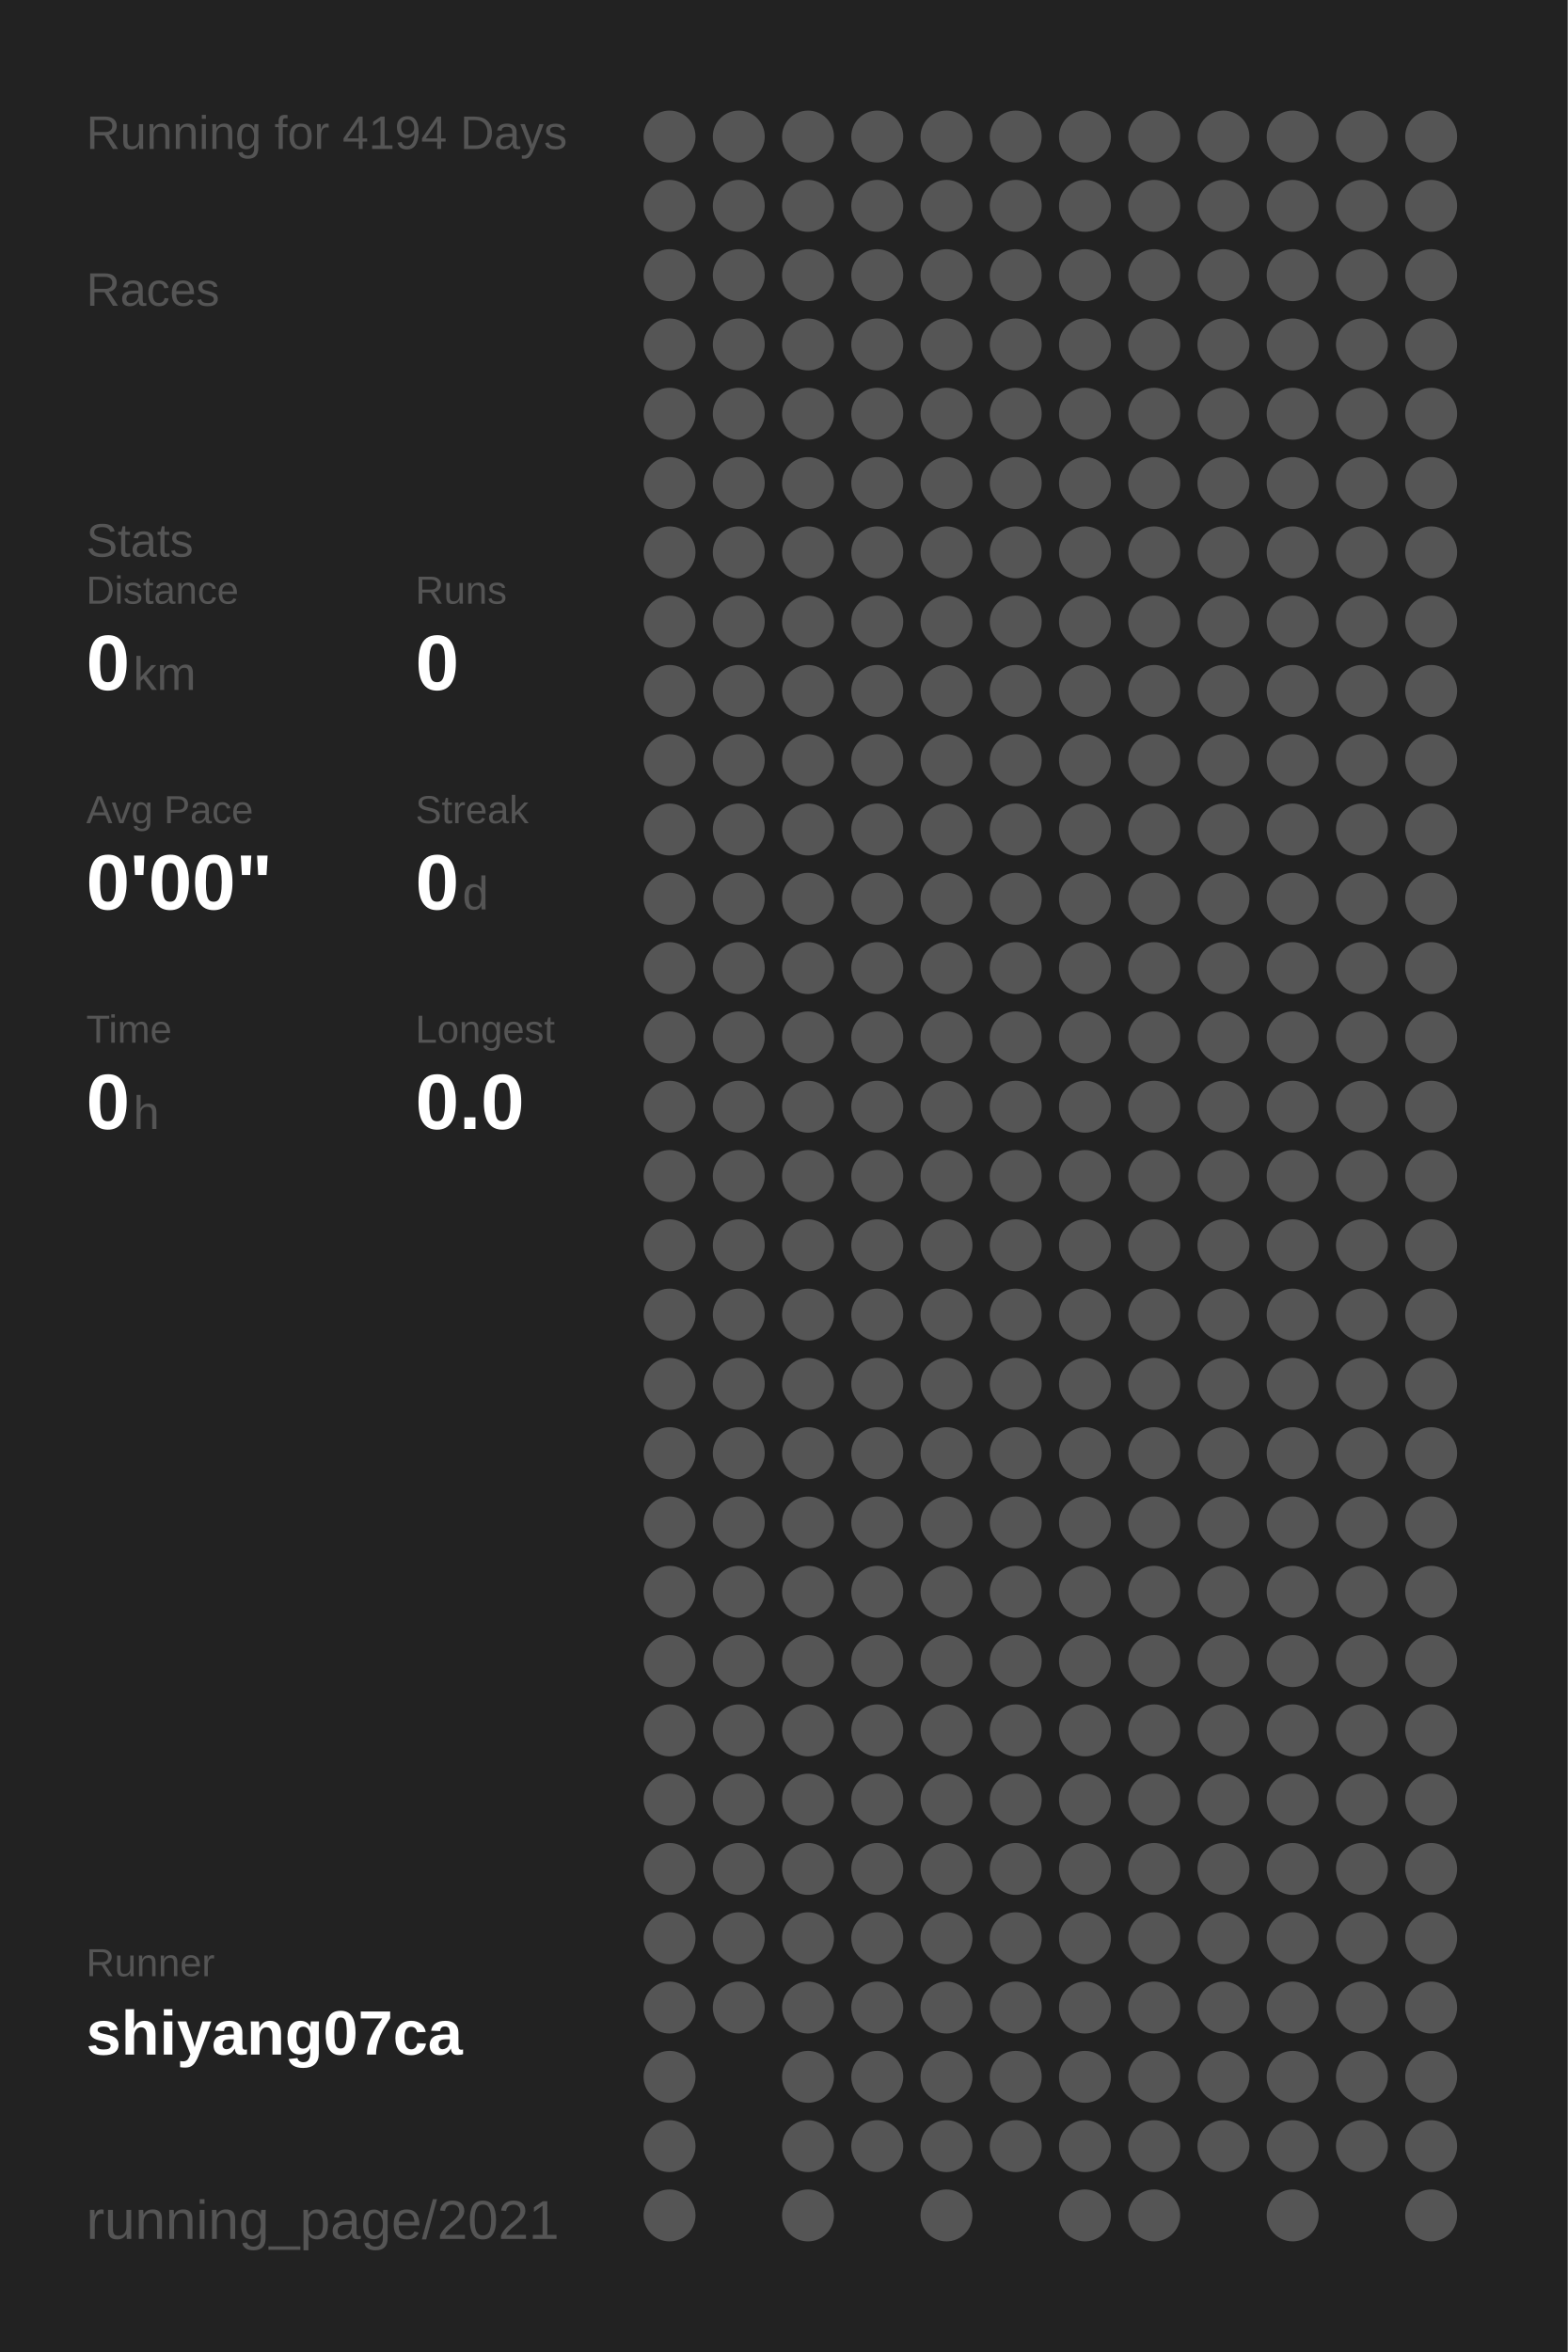
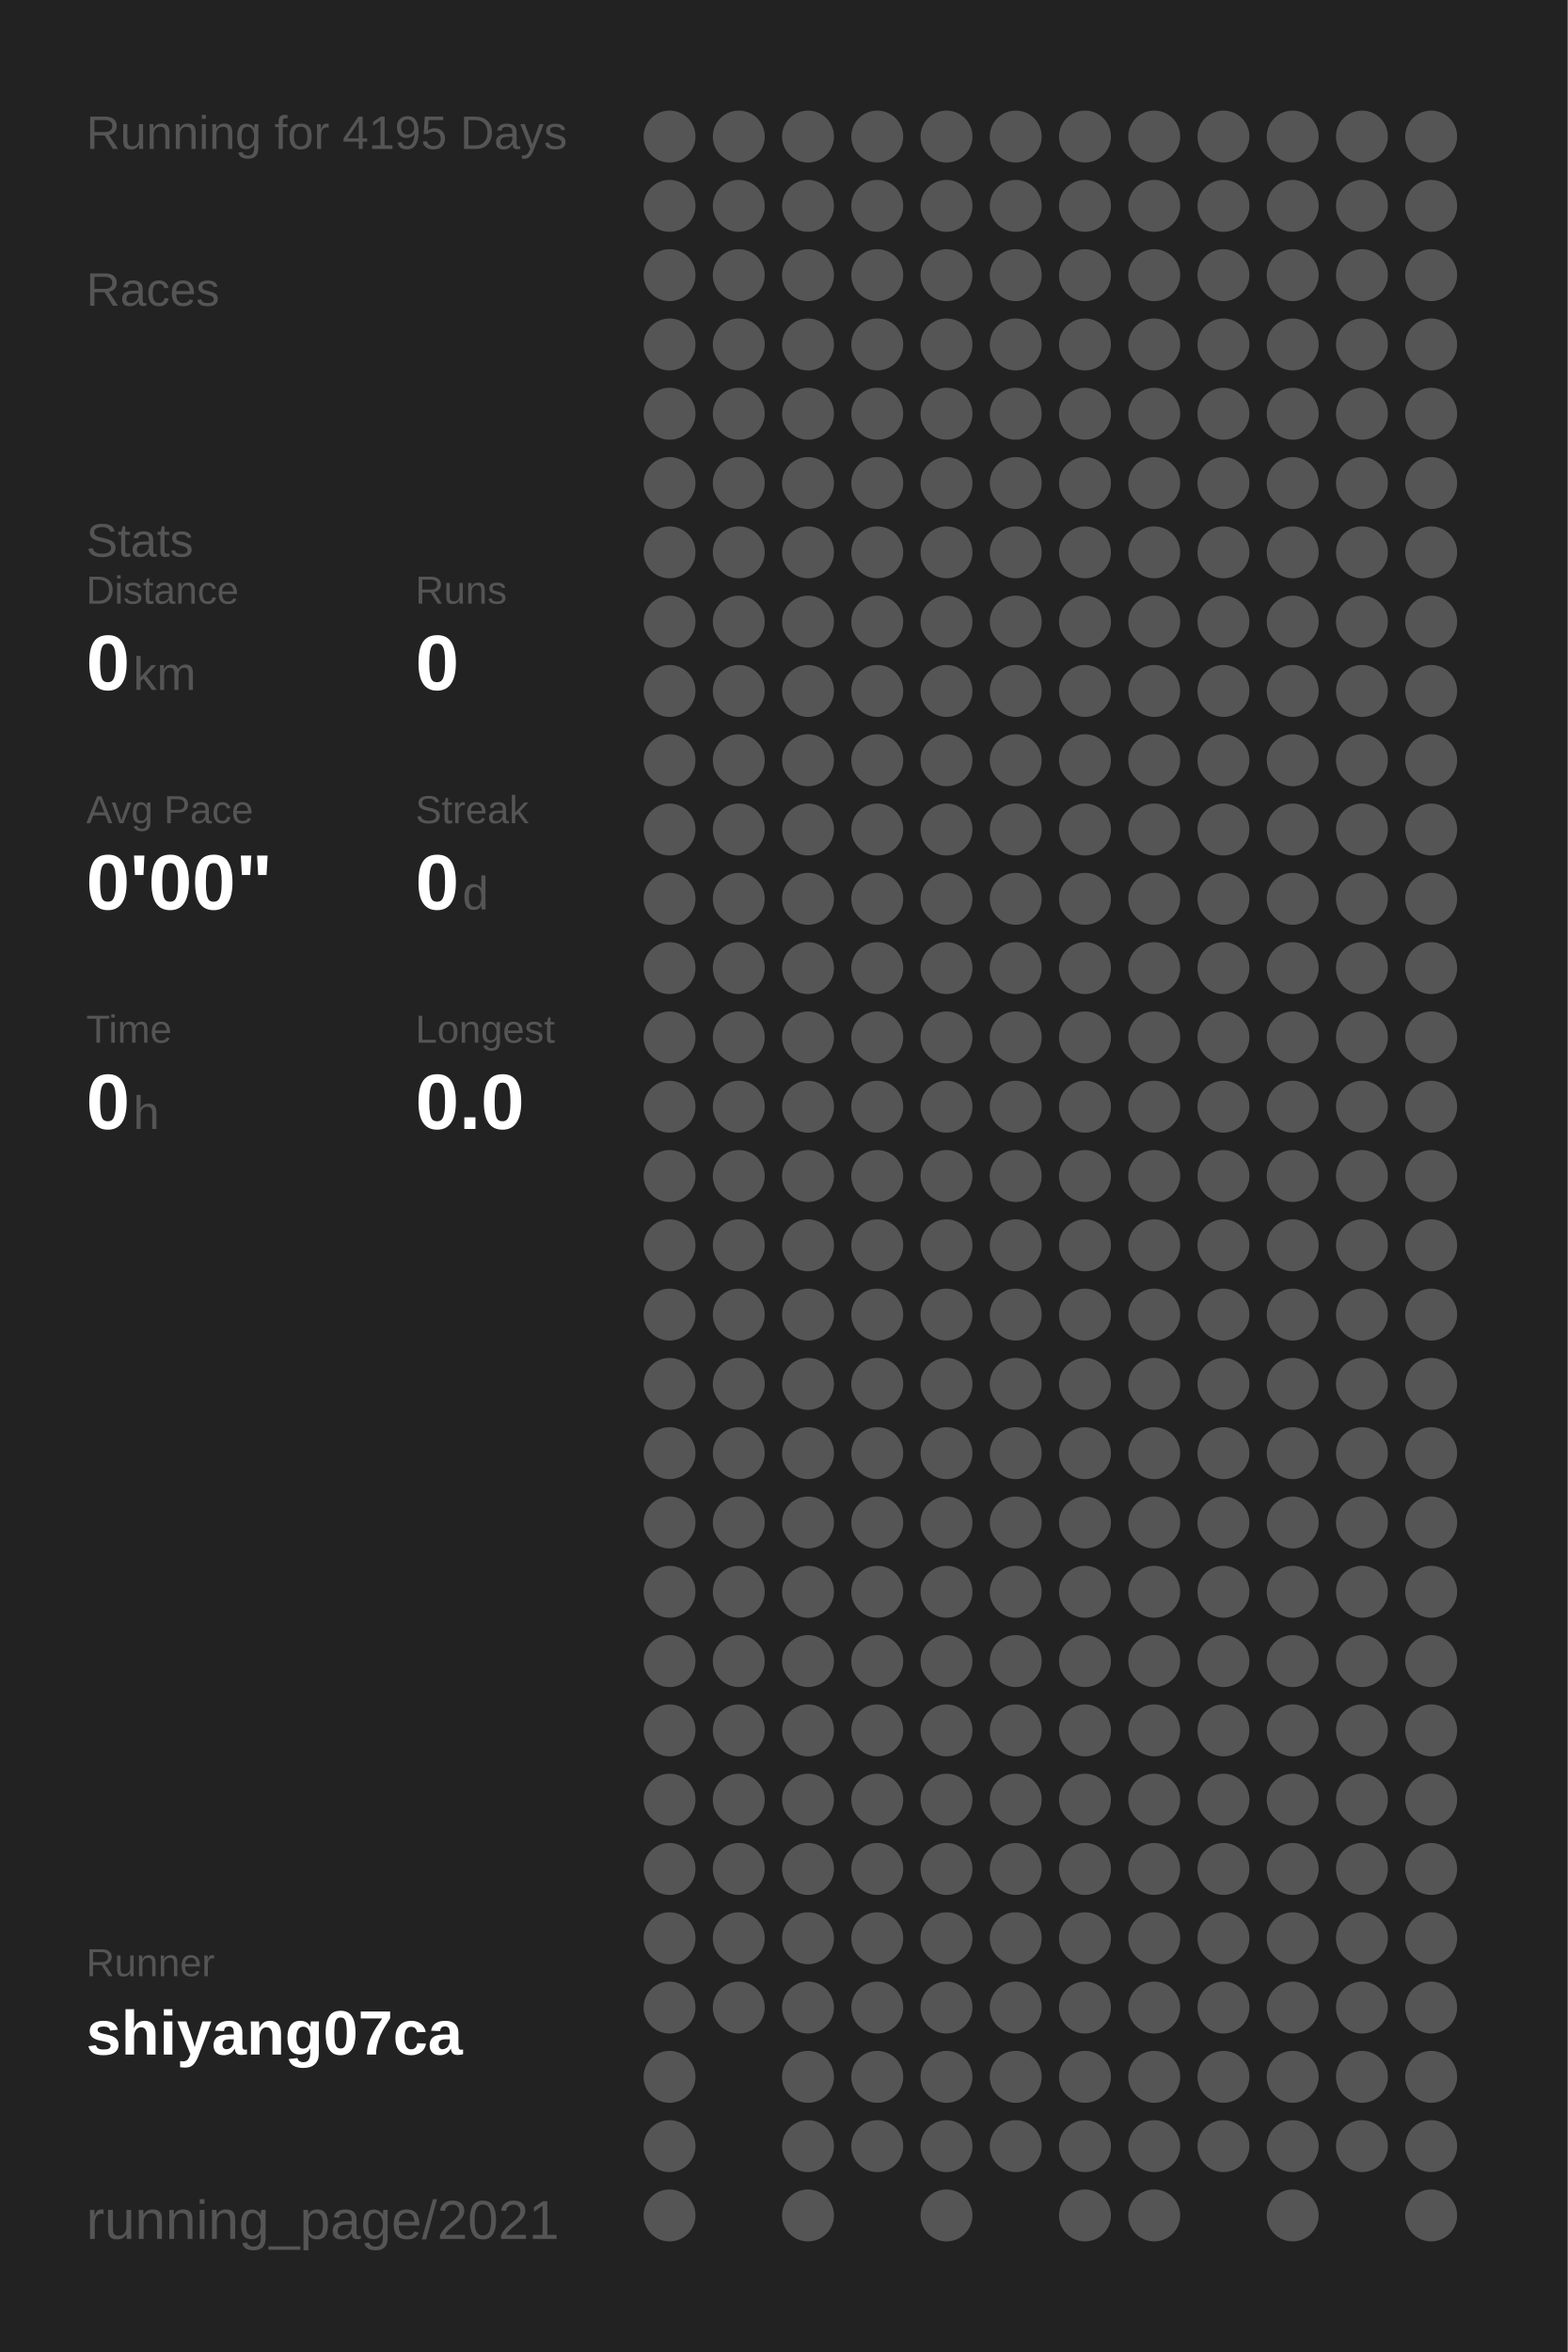
<svg xmlns="http://www.w3.org/2000/svg" baseProfile="full" height="300mm" version="1.1" viewBox="0,0,200,300" width="200mm">
  <defs />
  <rect fill="#222222" height="300" width="200" x="0" y="0" />
-   <text fill="#555555" style="font-size:6px; font-family:Arial;" x="11" y="19">Running for 4194 Days</text>
+   <text fill="#555555" style="font-size:6px; font-family:Arial;" x="11" y="19">Running for 4195 Days</text>
  <text fill="#555555" style="font-size:6px; font-family:Arial;" x="11" y="39">Races</text>
  <text fill="#555555" style="font-size:6px; font-family:Arial;" x="11" y="71">Stats</text>
  <text fill="#555555" style="font-size:5px; font-family:Arial;" x="11" y="77">Distance</text>
  <text fill="#FFFFFF" style="font-size:10px; font-family:Arial; font-weight:bold;" x="11" y="88">0</text>
  <text fill="#555555" style="font-size:6px; font-family:Arial;" x="17" y="88">km</text>
  <text fill="#555555" style="font-size:5px; font-family:Arial;" x="53" y="77">Runs</text>
  <text fill="#FFFFFF" style="font-size:10px; font-family:Arial; font-weight:bold;" x="53" y="88">0</text>
  <text fill="#555555" style="font-size:5px; font-family:Arial;" x="11" y="105">Avg Pace</text>
  <text fill="#FFFFFF" style="font-size:10px; font-family:Arial; font-weight:bold;" x="11" y="116">0'00"</text>
  <text fill="#555555" style="font-size:5px; font-family:Arial;" x="53" y="105">Streak</text>
  <text fill="#FFFFFF" style="font-size:10px; font-family:Arial; font-weight:bold;" x="53" y="116">0</text>
  <text fill="#555555" style="font-size:6px; font-family:Arial;" x="59" y="116">d</text>
  <text fill="#555555" style="font-size:5px; font-family:Arial;" x="11" y="133">Time</text>
  <text fill="#FFFFFF" style="font-size:10px; font-family:Arial; font-weight:bold;" x="11" y="144">0</text>
  <text fill="#555555" style="font-size:6px; font-family:Arial;" x="17" y="144">h</text>
  <text fill="#555555" style="font-size:5px; font-family:Arial;" x="53" y="133">Longest</text>
  <text fill="#FFFFFF" style="font-size:10px; font-family:Arial; font-weight:bold;" x="53" y="144">0.0</text>
  <text fill="#555555" style="font-size:5px; font-family:Arial;" x="11" y="252.065">Runner</text>
  <text fill="#FFFFFF" style="font-size:8px; font-family:Arial; font-weight:bold;" x="11" y="262.065">shiyang07ca</text>
  <text fill="#555555" style="font-size:7px; font-family:Arial;" x="11" y="285.581">running_page/2021</text>
  <circle cx="85.417" cy="17.419" fill="#555555" r="3.312" />
  <circle cx="85.417" cy="26.258" fill="#555555" r="3.312" />
  <circle cx="85.417" cy="35.097" fill="#555555" r="3.312" />
  <circle cx="85.417" cy="43.935" fill="#555555" r="3.312" />
  <circle cx="85.417" cy="52.774" fill="#555555" r="3.312" />
  <circle cx="85.417" cy="61.613" fill="#555555" r="3.312" />
  <circle cx="85.417" cy="70.452" fill="#555555" r="3.312" />
  <circle cx="85.417" cy="79.29" fill="#555555" r="3.312" />
  <circle cx="85.417" cy="88.129" fill="#555555" r="3.312" />
  <circle cx="85.417" cy="96.968" fill="#555555" r="3.312" />
  <circle cx="85.417" cy="105.806" fill="#555555" r="3.312" />
  <circle cx="85.417" cy="114.645" fill="#555555" r="3.312" />
  <circle cx="85.417" cy="123.484" fill="#555555" r="3.312" />
  <circle cx="85.417" cy="132.323" fill="#555555" r="3.312" />
  <circle cx="85.417" cy="141.161" fill="#555555" r="3.312" />
  <circle cx="85.417" cy="150" fill="#555555" r="3.312" />
  <circle cx="85.417" cy="158.839" fill="#555555" r="3.312" />
  <circle cx="85.417" cy="167.677" fill="#555555" r="3.312" />
  <circle cx="85.417" cy="176.516" fill="#555555" r="3.312" />
  <circle cx="85.417" cy="185.355" fill="#555555" r="3.312" />
  <circle cx="85.417" cy="194.194" fill="#555555" r="3.312" />
  <circle cx="85.417" cy="203.032" fill="#555555" r="3.312" />
  <circle cx="85.417" cy="211.871" fill="#555555" r="3.312" />
  <circle cx="85.417" cy="220.71" fill="#555555" r="3.312" />
  <circle cx="85.417" cy="229.548" fill="#555555" r="3.312" />
  <circle cx="85.417" cy="238.387" fill="#555555" r="3.312" />
  <circle cx="85.417" cy="247.226" fill="#555555" r="3.312" />
  <circle cx="85.417" cy="256.065" fill="#555555" r="3.312" />
  <circle cx="85.417" cy="264.903" fill="#555555" r="3.312" />
  <circle cx="85.417" cy="273.742" fill="#555555" r="3.312" />
  <circle cx="85.417" cy="282.581" fill="#555555" r="3.312" />
  <circle cx="94.25" cy="17.419" fill="#555555" r="3.312" />
  <circle cx="94.25" cy="26.258" fill="#555555" r="3.312" />
  <circle cx="94.25" cy="35.097" fill="#555555" r="3.312" />
  <circle cx="94.25" cy="43.935" fill="#555555" r="3.312" />
  <circle cx="94.25" cy="52.774" fill="#555555" r="3.312" />
  <circle cx="94.25" cy="61.613" fill="#555555" r="3.312" />
  <circle cx="94.25" cy="70.452" fill="#555555" r="3.312" />
  <circle cx="94.25" cy="79.29" fill="#555555" r="3.312" />
  <circle cx="94.25" cy="88.129" fill="#555555" r="3.312" />
  <circle cx="94.25" cy="96.968" fill="#555555" r="3.312" />
  <circle cx="94.25" cy="105.806" fill="#555555" r="3.312" />
  <circle cx="94.25" cy="114.645" fill="#555555" r="3.312" />
  <circle cx="94.25" cy="123.484" fill="#555555" r="3.312" />
  <circle cx="94.25" cy="132.323" fill="#555555" r="3.312" />
  <circle cx="94.25" cy="141.161" fill="#555555" r="3.312" />
  <circle cx="94.25" cy="150" fill="#555555" r="3.312" />
  <circle cx="94.25" cy="158.839" fill="#555555" r="3.312" />
  <circle cx="94.25" cy="167.677" fill="#555555" r="3.312" />
  <circle cx="94.25" cy="176.516" fill="#555555" r="3.312" />
  <circle cx="94.25" cy="185.355" fill="#555555" r="3.312" />
  <circle cx="94.25" cy="194.194" fill="#555555" r="3.312" />
  <circle cx="94.25" cy="203.032" fill="#555555" r="3.312" />
  <circle cx="94.25" cy="211.871" fill="#555555" r="3.312" />
  <circle cx="94.25" cy="220.71" fill="#555555" r="3.312" />
  <circle cx="94.25" cy="229.548" fill="#555555" r="3.312" />
  <circle cx="94.25" cy="238.387" fill="#555555" r="3.312" />
  <circle cx="94.25" cy="247.226" fill="#555555" r="3.312" />
  <circle cx="94.25" cy="256.065" fill="#555555" r="3.312" />
  <circle cx="103.083" cy="17.419" fill="#555555" r="3.312" />
  <circle cx="103.083" cy="26.258" fill="#555555" r="3.312" />
  <circle cx="103.083" cy="35.097" fill="#555555" r="3.312" />
  <circle cx="103.083" cy="43.935" fill="#555555" r="3.312" />
  <circle cx="103.083" cy="52.774" fill="#555555" r="3.312" />
  <circle cx="103.083" cy="61.613" fill="#555555" r="3.312" />
  <circle cx="103.083" cy="70.452" fill="#555555" r="3.312" />
  <circle cx="103.083" cy="79.29" fill="#555555" r="3.312" />
  <circle cx="103.083" cy="88.129" fill="#555555" r="3.312" />
  <circle cx="103.083" cy="96.968" fill="#555555" r="3.312" />
  <circle cx="103.083" cy="105.806" fill="#555555" r="3.312" />
  <circle cx="103.083" cy="114.645" fill="#555555" r="3.312" />
  <circle cx="103.083" cy="123.484" fill="#555555" r="3.312" />
  <circle cx="103.083" cy="132.323" fill="#555555" r="3.312" />
  <circle cx="103.083" cy="141.161" fill="#555555" r="3.312" />
  <circle cx="103.083" cy="150" fill="#555555" r="3.312" />
  <circle cx="103.083" cy="158.839" fill="#555555" r="3.312" />
  <circle cx="103.083" cy="167.677" fill="#555555" r="3.312" />
  <circle cx="103.083" cy="176.516" fill="#555555" r="3.312" />
  <circle cx="103.083" cy="185.355" fill="#555555" r="3.312" />
  <circle cx="103.083" cy="194.194" fill="#555555" r="3.312" />
  <circle cx="103.083" cy="203.032" fill="#555555" r="3.312" />
  <circle cx="103.083" cy="211.871" fill="#555555" r="3.312" />
  <circle cx="103.083" cy="220.71" fill="#555555" r="3.312" />
  <circle cx="103.083" cy="229.548" fill="#555555" r="3.312" />
  <circle cx="103.083" cy="238.387" fill="#555555" r="3.312" />
  <circle cx="103.083" cy="247.226" fill="#555555" r="3.312" />
  <circle cx="103.083" cy="256.065" fill="#555555" r="3.312" />
  <circle cx="103.083" cy="264.903" fill="#555555" r="3.312" />
  <circle cx="103.083" cy="273.742" fill="#555555" r="3.312" />
  <circle cx="103.083" cy="282.581" fill="#555555" r="3.312" />
  <circle cx="111.917" cy="17.419" fill="#555555" r="3.312" />
  <circle cx="111.917" cy="26.258" fill="#555555" r="3.312" />
  <circle cx="111.917" cy="35.097" fill="#555555" r="3.312" />
  <circle cx="111.917" cy="43.935" fill="#555555" r="3.312" />
  <circle cx="111.917" cy="52.774" fill="#555555" r="3.312" />
  <circle cx="111.917" cy="61.613" fill="#555555" r="3.312" />
  <circle cx="111.917" cy="70.452" fill="#555555" r="3.312" />
  <circle cx="111.917" cy="79.29" fill="#555555" r="3.312" />
  <circle cx="111.917" cy="88.129" fill="#555555" r="3.312" />
  <circle cx="111.917" cy="96.968" fill="#555555" r="3.312" />
  <circle cx="111.917" cy="105.806" fill="#555555" r="3.312" />
  <circle cx="111.917" cy="114.645" fill="#555555" r="3.312" />
  <circle cx="111.917" cy="123.484" fill="#555555" r="3.312" />
  <circle cx="111.917" cy="132.323" fill="#555555" r="3.312" />
  <circle cx="111.917" cy="141.161" fill="#555555" r="3.312" />
  <circle cx="111.917" cy="150" fill="#555555" r="3.312" />
  <circle cx="111.917" cy="158.839" fill="#555555" r="3.312" />
  <circle cx="111.917" cy="167.677" fill="#555555" r="3.312" />
  <circle cx="111.917" cy="176.516" fill="#555555" r="3.312" />
  <circle cx="111.917" cy="185.355" fill="#555555" r="3.312" />
  <circle cx="111.917" cy="194.194" fill="#555555" r="3.312" />
  <circle cx="111.917" cy="203.032" fill="#555555" r="3.312" />
  <circle cx="111.917" cy="211.871" fill="#555555" r="3.312" />
  <circle cx="111.917" cy="220.71" fill="#555555" r="3.312" />
  <circle cx="111.917" cy="229.548" fill="#555555" r="3.312" />
  <circle cx="111.917" cy="238.387" fill="#555555" r="3.312" />
  <circle cx="111.917" cy="247.226" fill="#555555" r="3.312" />
  <circle cx="111.917" cy="256.065" fill="#555555" r="3.312" />
  <circle cx="111.917" cy="264.903" fill="#555555" r="3.312" />
  <circle cx="111.917" cy="273.742" fill="#555555" r="3.312" />
  <circle cx="120.75" cy="17.419" fill="#555555" r="3.312" />
  <circle cx="120.75" cy="26.258" fill="#555555" r="3.312" />
  <circle cx="120.75" cy="35.097" fill="#555555" r="3.312" />
  <circle cx="120.75" cy="43.935" fill="#555555" r="3.312" />
  <circle cx="120.75" cy="52.774" fill="#555555" r="3.312" />
  <circle cx="120.75" cy="61.613" fill="#555555" r="3.312" />
  <circle cx="120.75" cy="70.452" fill="#555555" r="3.312" />
  <circle cx="120.75" cy="79.29" fill="#555555" r="3.312" />
  <circle cx="120.75" cy="88.129" fill="#555555" r="3.312" />
  <circle cx="120.75" cy="96.968" fill="#555555" r="3.312" />
  <circle cx="120.75" cy="105.806" fill="#555555" r="3.312" />
  <circle cx="120.75" cy="114.645" fill="#555555" r="3.312" />
  <circle cx="120.75" cy="123.484" fill="#555555" r="3.312" />
  <circle cx="120.75" cy="132.323" fill="#555555" r="3.312" />
  <circle cx="120.75" cy="141.161" fill="#555555" r="3.312" />
  <circle cx="120.75" cy="150" fill="#555555" r="3.312" />
  <circle cx="120.75" cy="158.839" fill="#555555" r="3.312" />
  <circle cx="120.75" cy="167.677" fill="#555555" r="3.312" />
  <circle cx="120.75" cy="176.516" fill="#555555" r="3.312" />
  <circle cx="120.75" cy="185.355" fill="#555555" r="3.312" />
  <circle cx="120.75" cy="194.194" fill="#555555" r="3.312" />
  <circle cx="120.75" cy="203.032" fill="#555555" r="3.312" />
  <circle cx="120.75" cy="211.871" fill="#555555" r="3.312" />
  <circle cx="120.75" cy="220.71" fill="#555555" r="3.312" />
  <circle cx="120.75" cy="229.548" fill="#555555" r="3.312" />
  <circle cx="120.75" cy="238.387" fill="#555555" r="3.312" />
  <circle cx="120.75" cy="247.226" fill="#555555" r="3.312" />
  <circle cx="120.75" cy="256.065" fill="#555555" r="3.312" />
  <circle cx="120.75" cy="264.903" fill="#555555" r="3.312" />
  <circle cx="120.75" cy="273.742" fill="#555555" r="3.312" />
  <circle cx="120.75" cy="282.581" fill="#555555" r="3.312" />
  <circle cx="129.583" cy="17.419" fill="#555555" r="3.312" />
  <circle cx="129.583" cy="26.258" fill="#555555" r="3.312" />
  <circle cx="129.583" cy="35.097" fill="#555555" r="3.312" />
  <circle cx="129.583" cy="43.935" fill="#555555" r="3.312" />
  <circle cx="129.583" cy="52.774" fill="#555555" r="3.312" />
  <circle cx="129.583" cy="61.613" fill="#555555" r="3.312" />
  <circle cx="129.583" cy="70.452" fill="#555555" r="3.312" />
  <circle cx="129.583" cy="79.29" fill="#555555" r="3.312" />
  <circle cx="129.583" cy="88.129" fill="#555555" r="3.312" />
  <circle cx="129.583" cy="96.968" fill="#555555" r="3.312" />
  <circle cx="129.583" cy="105.806" fill="#555555" r="3.312" />
  <circle cx="129.583" cy="114.645" fill="#555555" r="3.312" />
  <circle cx="129.583" cy="123.484" fill="#555555" r="3.312" />
  <circle cx="129.583" cy="132.323" fill="#555555" r="3.312" />
  <circle cx="129.583" cy="141.161" fill="#555555" r="3.312" />
  <circle cx="129.583" cy="150" fill="#555555" r="3.312" />
  <circle cx="129.583" cy="158.839" fill="#555555" r="3.312" />
  <circle cx="129.583" cy="167.677" fill="#555555" r="3.312" />
  <circle cx="129.583" cy="176.516" fill="#555555" r="3.312" />
  <circle cx="129.583" cy="185.355" fill="#555555" r="3.312" />
  <circle cx="129.583" cy="194.194" fill="#555555" r="3.312" />
  <circle cx="129.583" cy="203.032" fill="#555555" r="3.312" />
  <circle cx="129.583" cy="211.871" fill="#555555" r="3.312" />
  <circle cx="129.583" cy="220.71" fill="#555555" r="3.312" />
  <circle cx="129.583" cy="229.548" fill="#555555" r="3.312" />
  <circle cx="129.583" cy="238.387" fill="#555555" r="3.312" />
  <circle cx="129.583" cy="247.226" fill="#555555" r="3.312" />
  <circle cx="129.583" cy="256.065" fill="#555555" r="3.312" />
  <circle cx="129.583" cy="264.903" fill="#555555" r="3.312" />
  <circle cx="129.583" cy="273.742" fill="#555555" r="3.312" />
  <circle cx="138.417" cy="17.419" fill="#555555" r="3.312" />
  <circle cx="138.417" cy="26.258" fill="#555555" r="3.312" />
  <circle cx="138.417" cy="35.097" fill="#555555" r="3.312" />
  <circle cx="138.417" cy="43.935" fill="#555555" r="3.312" />
  <circle cx="138.417" cy="52.774" fill="#555555" r="3.312" />
  <circle cx="138.417" cy="61.613" fill="#555555" r="3.312" />
  <circle cx="138.417" cy="70.452" fill="#555555" r="3.312" />
  <circle cx="138.417" cy="79.29" fill="#555555" r="3.312" />
  <circle cx="138.417" cy="88.129" fill="#555555" r="3.312" />
  <circle cx="138.417" cy="96.968" fill="#555555" r="3.312" />
  <circle cx="138.417" cy="105.806" fill="#555555" r="3.312" />
  <circle cx="138.417" cy="114.645" fill="#555555" r="3.312" />
  <circle cx="138.417" cy="123.484" fill="#555555" r="3.312" />
  <circle cx="138.417" cy="132.323" fill="#555555" r="3.312" />
  <circle cx="138.417" cy="141.161" fill="#555555" r="3.312" />
  <circle cx="138.417" cy="150" fill="#555555" r="3.312" />
  <circle cx="138.417" cy="158.839" fill="#555555" r="3.312" />
  <circle cx="138.417" cy="167.677" fill="#555555" r="3.312" />
  <circle cx="138.417" cy="176.516" fill="#555555" r="3.312" />
  <circle cx="138.417" cy="185.355" fill="#555555" r="3.312" />
  <circle cx="138.417" cy="194.194" fill="#555555" r="3.312" />
  <circle cx="138.417" cy="203.032" fill="#555555" r="3.312" />
  <circle cx="138.417" cy="211.871" fill="#555555" r="3.312" />
  <circle cx="138.417" cy="220.71" fill="#555555" r="3.312" />
  <circle cx="138.417" cy="229.548" fill="#555555" r="3.312" />
  <circle cx="138.417" cy="238.387" fill="#555555" r="3.312" />
  <circle cx="138.417" cy="247.226" fill="#555555" r="3.312" />
  <circle cx="138.417" cy="256.065" fill="#555555" r="3.312" />
  <circle cx="138.417" cy="264.903" fill="#555555" r="3.312" />
  <circle cx="138.417" cy="273.742" fill="#555555" r="3.312" />
  <circle cx="138.417" cy="282.581" fill="#555555" r="3.312" />
  <circle cx="147.25" cy="17.419" fill="#555555" r="3.312" />
  <circle cx="147.25" cy="26.258" fill="#555555" r="3.312" />
  <circle cx="147.25" cy="35.097" fill="#555555" r="3.312" />
  <circle cx="147.25" cy="43.935" fill="#555555" r="3.312" />
  <circle cx="147.25" cy="52.774" fill="#555555" r="3.312" />
  <circle cx="147.25" cy="61.613" fill="#555555" r="3.312" />
  <circle cx="147.25" cy="70.452" fill="#555555" r="3.312" />
  <circle cx="147.25" cy="79.29" fill="#555555" r="3.312" />
  <circle cx="147.25" cy="88.129" fill="#555555" r="3.312" />
  <circle cx="147.25" cy="96.968" fill="#555555" r="3.312" />
  <circle cx="147.25" cy="105.806" fill="#555555" r="3.312" />
  <circle cx="147.25" cy="114.645" fill="#555555" r="3.312" />
  <circle cx="147.25" cy="123.484" fill="#555555" r="3.312" />
  <circle cx="147.25" cy="132.323" fill="#555555" r="3.312" />
  <circle cx="147.25" cy="141.161" fill="#555555" r="3.312" />
  <circle cx="147.25" cy="150" fill="#555555" r="3.312" />
  <circle cx="147.25" cy="158.839" fill="#555555" r="3.312" />
  <circle cx="147.25" cy="167.677" fill="#555555" r="3.312" />
  <circle cx="147.25" cy="176.516" fill="#555555" r="3.312" />
  <circle cx="147.25" cy="185.355" fill="#555555" r="3.312" />
  <circle cx="147.25" cy="194.194" fill="#555555" r="3.312" />
  <circle cx="147.25" cy="203.032" fill="#555555" r="3.312" />
  <circle cx="147.25" cy="211.871" fill="#555555" r="3.312" />
  <circle cx="147.25" cy="220.71" fill="#555555" r="3.312" />
  <circle cx="147.25" cy="229.548" fill="#555555" r="3.312" />
  <circle cx="147.25" cy="238.387" fill="#555555" r="3.312" />
  <circle cx="147.25" cy="247.226" fill="#555555" r="3.312" />
  <circle cx="147.25" cy="256.065" fill="#555555" r="3.312" />
  <circle cx="147.25" cy="264.903" fill="#555555" r="3.312" />
  <circle cx="147.25" cy="273.742" fill="#555555" r="3.312" />
  <circle cx="147.25" cy="282.581" fill="#555555" r="3.312" />
  <circle cx="156.083" cy="17.419" fill="#555555" r="3.312" />
  <circle cx="156.083" cy="26.258" fill="#555555" r="3.312" />
  <circle cx="156.083" cy="35.097" fill="#555555" r="3.312" />
  <circle cx="156.083" cy="43.935" fill="#555555" r="3.312" />
  <circle cx="156.083" cy="52.774" fill="#555555" r="3.312" />
  <circle cx="156.083" cy="61.613" fill="#555555" r="3.312" />
  <circle cx="156.083" cy="70.452" fill="#555555" r="3.312" />
  <circle cx="156.083" cy="79.29" fill="#555555" r="3.312" />
  <circle cx="156.083" cy="88.129" fill="#555555" r="3.312" />
  <circle cx="156.083" cy="96.968" fill="#555555" r="3.312" />
  <circle cx="156.083" cy="105.806" fill="#555555" r="3.312" />
  <circle cx="156.083" cy="114.645" fill="#555555" r="3.312" />
  <circle cx="156.083" cy="123.484" fill="#555555" r="3.312" />
  <circle cx="156.083" cy="132.323" fill="#555555" r="3.312" />
  <circle cx="156.083" cy="141.161" fill="#555555" r="3.312" />
  <circle cx="156.083" cy="150" fill="#555555" r="3.312" />
  <circle cx="156.083" cy="158.839" fill="#555555" r="3.312" />
  <circle cx="156.083" cy="167.677" fill="#555555" r="3.312" />
  <circle cx="156.083" cy="176.516" fill="#555555" r="3.312" />
  <circle cx="156.083" cy="185.355" fill="#555555" r="3.312" />
  <circle cx="156.083" cy="194.194" fill="#555555" r="3.312" />
  <circle cx="156.083" cy="203.032" fill="#555555" r="3.312" />
  <circle cx="156.083" cy="211.871" fill="#555555" r="3.312" />
  <circle cx="156.083" cy="220.71" fill="#555555" r="3.312" />
  <circle cx="156.083" cy="229.548" fill="#555555" r="3.312" />
  <circle cx="156.083" cy="238.387" fill="#555555" r="3.312" />
  <circle cx="156.083" cy="247.226" fill="#555555" r="3.312" />
  <circle cx="156.083" cy="256.065" fill="#555555" r="3.312" />
  <circle cx="156.083" cy="264.903" fill="#555555" r="3.312" />
  <circle cx="156.083" cy="273.742" fill="#555555" r="3.312" />
  <circle cx="164.917" cy="17.419" fill="#555555" r="3.312" />
  <circle cx="164.917" cy="26.258" fill="#555555" r="3.312" />
  <circle cx="164.917" cy="35.097" fill="#555555" r="3.312" />
  <circle cx="164.917" cy="43.935" fill="#555555" r="3.312" />
  <circle cx="164.917" cy="52.774" fill="#555555" r="3.312" />
  <circle cx="164.917" cy="61.613" fill="#555555" r="3.312" />
  <circle cx="164.917" cy="70.452" fill="#555555" r="3.312" />
  <circle cx="164.917" cy="79.29" fill="#555555" r="3.312" />
  <circle cx="164.917" cy="88.129" fill="#555555" r="3.312" />
  <circle cx="164.917" cy="96.968" fill="#555555" r="3.312" />
  <circle cx="164.917" cy="105.806" fill="#555555" r="3.312" />
  <circle cx="164.917" cy="114.645" fill="#555555" r="3.312" />
  <circle cx="164.917" cy="123.484" fill="#555555" r="3.312" />
  <circle cx="164.917" cy="132.323" fill="#555555" r="3.312" />
  <circle cx="164.917" cy="141.161" fill="#555555" r="3.312" />
  <circle cx="164.917" cy="150" fill="#555555" r="3.312" />
  <circle cx="164.917" cy="158.839" fill="#555555" r="3.312" />
  <circle cx="164.917" cy="167.677" fill="#555555" r="3.312" />
  <circle cx="164.917" cy="176.516" fill="#555555" r="3.312" />
  <circle cx="164.917" cy="185.355" fill="#555555" r="3.312" />
  <circle cx="164.917" cy="194.194" fill="#555555" r="3.312" />
  <circle cx="164.917" cy="203.032" fill="#555555" r="3.312" />
  <circle cx="164.917" cy="211.871" fill="#555555" r="3.312" />
  <circle cx="164.917" cy="220.71" fill="#555555" r="3.312" />
  <circle cx="164.917" cy="229.548" fill="#555555" r="3.312" />
  <circle cx="164.917" cy="238.387" fill="#555555" r="3.312" />
  <circle cx="164.917" cy="247.226" fill="#555555" r="3.312" />
  <circle cx="164.917" cy="256.065" fill="#555555" r="3.312" />
  <circle cx="164.917" cy="264.903" fill="#555555" r="3.312" />
  <circle cx="164.917" cy="273.742" fill="#555555" r="3.312" />
  <circle cx="164.917" cy="282.581" fill="#555555" r="3.312" />
  <circle cx="173.75" cy="17.419" fill="#555555" r="3.312" />
  <circle cx="173.75" cy="26.258" fill="#555555" r="3.312" />
  <circle cx="173.75" cy="35.097" fill="#555555" r="3.312" />
  <circle cx="173.75" cy="43.935" fill="#555555" r="3.312" />
  <circle cx="173.75" cy="52.774" fill="#555555" r="3.312" />
  <circle cx="173.75" cy="61.613" fill="#555555" r="3.312" />
  <circle cx="173.75" cy="70.452" fill="#555555" r="3.312" />
  <circle cx="173.75" cy="79.29" fill="#555555" r="3.312" />
  <circle cx="173.75" cy="88.129" fill="#555555" r="3.312" />
  <circle cx="173.75" cy="96.968" fill="#555555" r="3.312" />
  <circle cx="173.75" cy="105.806" fill="#555555" r="3.312" />
  <circle cx="173.75" cy="114.645" fill="#555555" r="3.312" />
  <circle cx="173.75" cy="123.484" fill="#555555" r="3.312" />
  <circle cx="173.75" cy="132.323" fill="#555555" r="3.312" />
  <circle cx="173.75" cy="141.161" fill="#555555" r="3.312" />
  <circle cx="173.75" cy="150" fill="#555555" r="3.312" />
  <circle cx="173.75" cy="158.839" fill="#555555" r="3.312" />
  <circle cx="173.75" cy="167.677" fill="#555555" r="3.312" />
  <circle cx="173.75" cy="176.516" fill="#555555" r="3.312" />
  <circle cx="173.75" cy="185.355" fill="#555555" r="3.312" />
  <circle cx="173.75" cy="194.194" fill="#555555" r="3.312" />
  <circle cx="173.75" cy="203.032" fill="#555555" r="3.312" />
  <circle cx="173.75" cy="211.871" fill="#555555" r="3.312" />
  <circle cx="173.75" cy="220.71" fill="#555555" r="3.312" />
  <circle cx="173.75" cy="229.548" fill="#555555" r="3.312" />
  <circle cx="173.75" cy="238.387" fill="#555555" r="3.312" />
  <circle cx="173.75" cy="247.226" fill="#555555" r="3.312" />
  <circle cx="173.75" cy="256.065" fill="#555555" r="3.312" />
  <circle cx="173.75" cy="264.903" fill="#555555" r="3.312" />
  <circle cx="173.75" cy="273.742" fill="#555555" r="3.312" />
  <circle cx="182.583" cy="17.419" fill="#555555" r="3.312" />
  <circle cx="182.583" cy="26.258" fill="#555555" r="3.312" />
  <circle cx="182.583" cy="35.097" fill="#555555" r="3.312" />
  <circle cx="182.583" cy="43.935" fill="#555555" r="3.312" />
  <circle cx="182.583" cy="52.774" fill="#555555" r="3.312" />
  <circle cx="182.583" cy="61.613" fill="#555555" r="3.312" />
  <circle cx="182.583" cy="70.452" fill="#555555" r="3.312" />
  <circle cx="182.583" cy="79.29" fill="#555555" r="3.312" />
  <circle cx="182.583" cy="88.129" fill="#555555" r="3.312" />
  <circle cx="182.583" cy="96.968" fill="#555555" r="3.312" />
  <circle cx="182.583" cy="105.806" fill="#555555" r="3.312" />
  <circle cx="182.583" cy="114.645" fill="#555555" r="3.312" />
  <circle cx="182.583" cy="123.484" fill="#555555" r="3.312" />
  <circle cx="182.583" cy="132.323" fill="#555555" r="3.312" />
  <circle cx="182.583" cy="141.161" fill="#555555" r="3.312" />
  <circle cx="182.583" cy="150" fill="#555555" r="3.312" />
  <circle cx="182.583" cy="158.839" fill="#555555" r="3.312" />
  <circle cx="182.583" cy="167.677" fill="#555555" r="3.312" />
  <circle cx="182.583" cy="176.516" fill="#555555" r="3.312" />
  <circle cx="182.583" cy="185.355" fill="#555555" r="3.312" />
  <circle cx="182.583" cy="194.194" fill="#555555" r="3.312" />
  <circle cx="182.583" cy="203.032" fill="#555555" r="3.312" />
  <circle cx="182.583" cy="211.871" fill="#555555" r="3.312" />
  <circle cx="182.583" cy="220.71" fill="#555555" r="3.312" />
  <circle cx="182.583" cy="229.548" fill="#555555" r="3.312" />
  <circle cx="182.583" cy="238.387" fill="#555555" r="3.312" />
  <circle cx="182.583" cy="247.226" fill="#555555" r="3.312" />
  <circle cx="182.583" cy="256.065" fill="#555555" r="3.312" />
  <circle cx="182.583" cy="264.903" fill="#555555" r="3.312" />
  <circle cx="182.583" cy="273.742" fill="#555555" r="3.312" />
  <circle cx="182.583" cy="282.581" fill="#555555" r="3.312" />
</svg>
